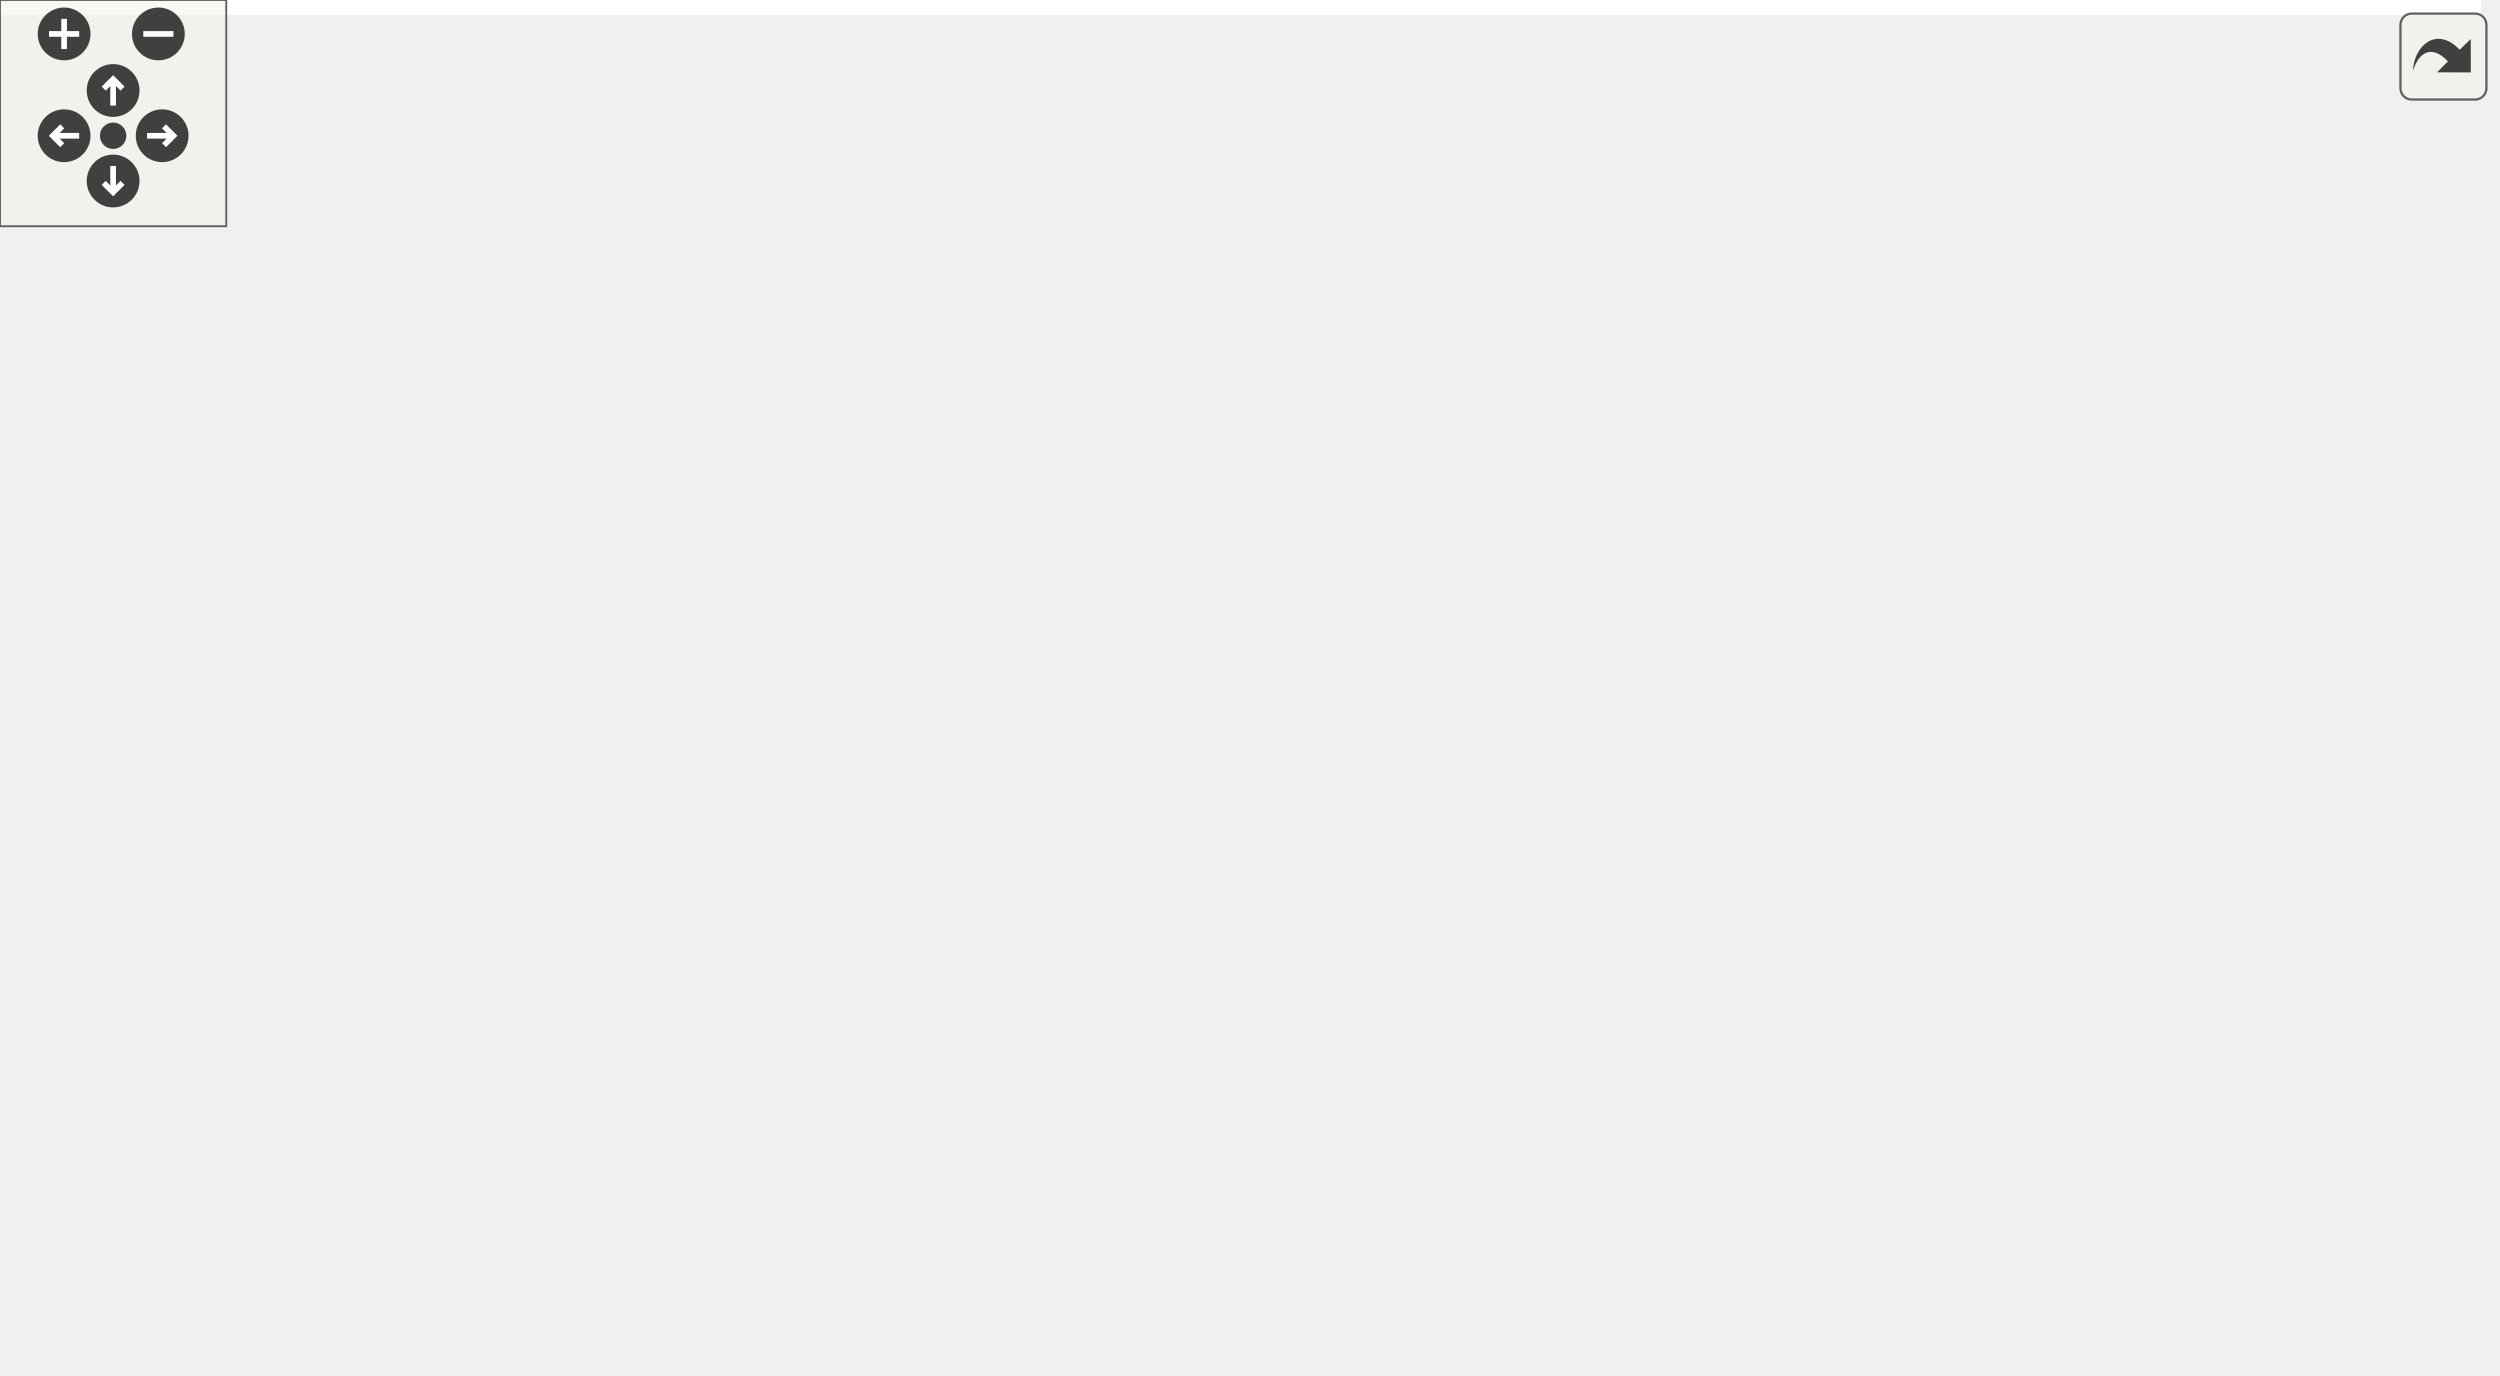
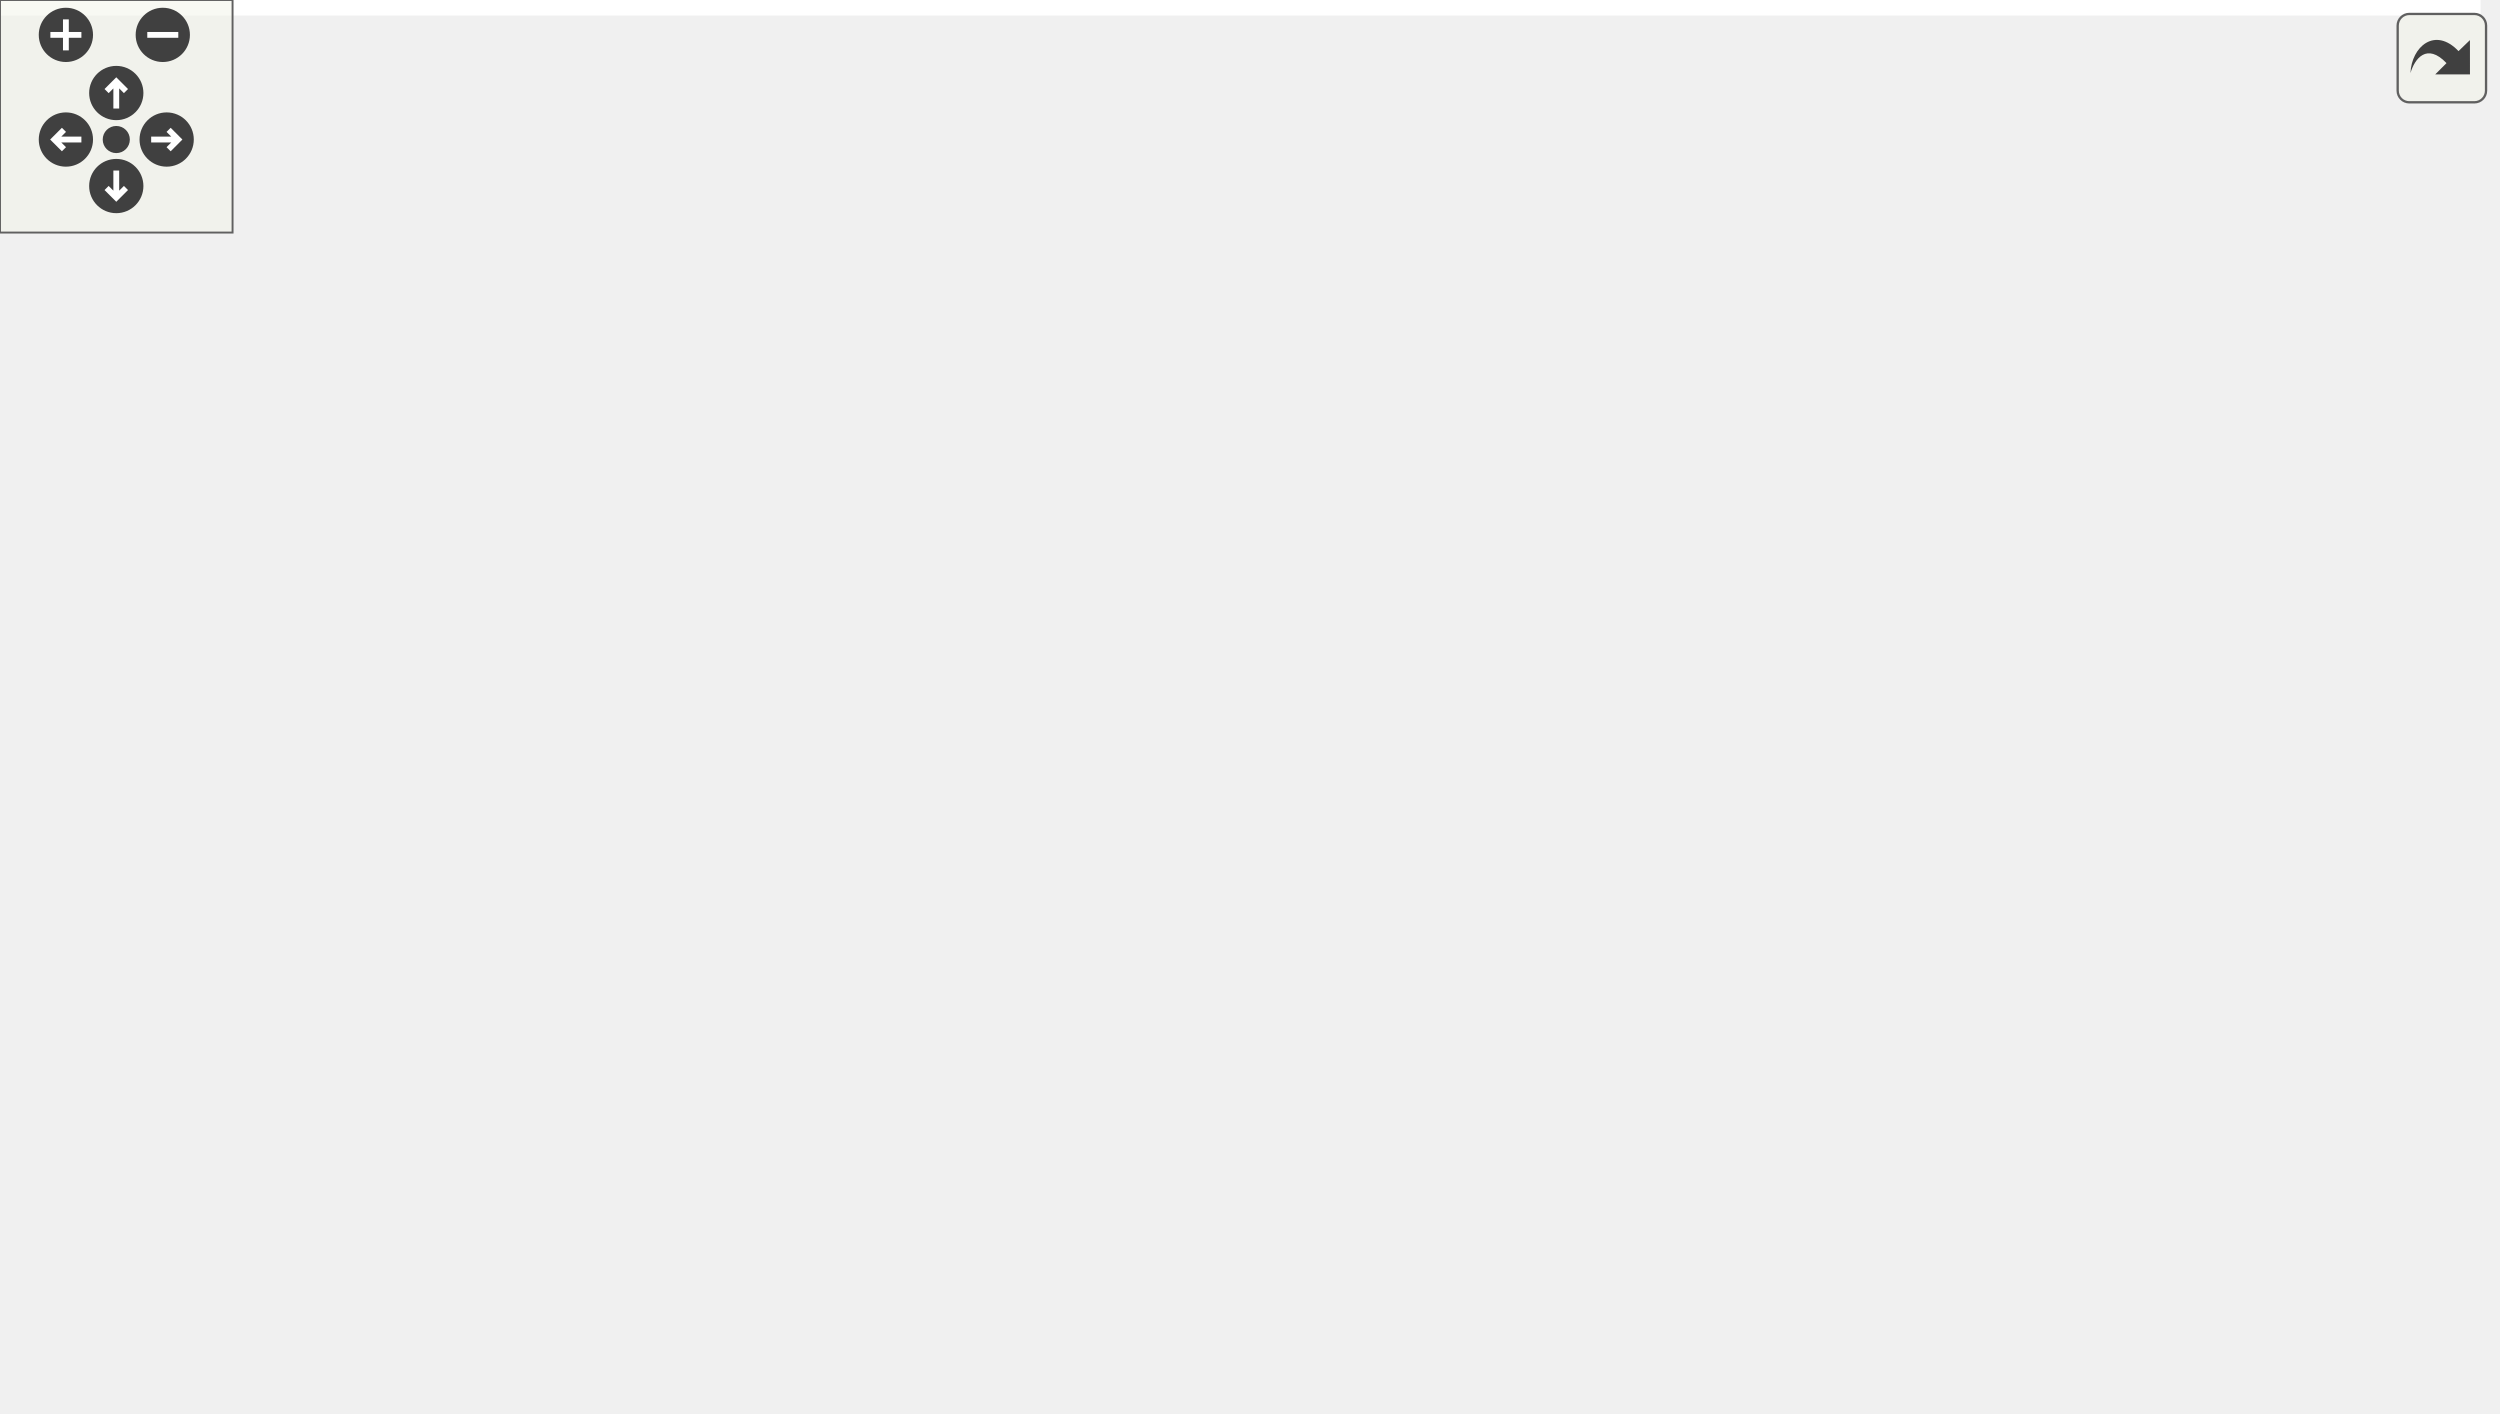
<svg xmlns="http://www.w3.org/2000/svg" xmlns:xlink="http://www.w3.org/1999/xlink" id="main" version="1.1" xml:space="preserve">
  <style type="text/css">
.edge:hover path { stroke: red; }
.edge:hover polygon { stroke: red; fill: red; }
</style>
  <defs>
    <circle id="rim" cx="0" cy="0" r="7" />
    <circle id="rim2" cx="0" cy="0" r="3.5" />
    <g id="zoomPlus">
      <use xlink:href="#rim" fill="#404040">
        <set attributeName="fill" to="#808080" begin="zoomplus.mouseover" end="zoomplus.mouseout" />
      </use>
      <path d="M-4,0h8M0,-4v8" fill="none" stroke="white" stroke-width="1.5" pointer-events="none" />
    </g>
    <g id="zoomMin">
      <use xlink:href="#rim" fill="#404040">
        <set attributeName="fill" to="#808080" begin="zoomminus.mouseover" end="zoomminus.mouseout" />
      </use>
      <path d="M-4,0h8" fill="none" stroke="white" stroke-width="1.5" pointer-events="none" />
    </g>
    <g id="dirArrow">
      <path fill="none" stroke="white" stroke-width="1.5" d="M0,-3.0v7 M-2.5,-0.5L0,-3.0L2.5,-0.5" />
    </g>
    <g id="resetDef">
      <use xlink:href="#rim2" fill="#404040">
        <set attributeName="fill" to="#808080" begin="reset.mouseover" end="reset.mouseout" />
      </use>
    </g>
  </defs>
  <svg id="graph" class="graph">
    <g id="viewport">
-       <polygon fill="white" stroke="transparent" points="-4,4 -4,-304 658,-304 658,4 -4,4" />
+       <polygon fill="white" stroke="transparent" points="-4,4 -4,-304 640,-304 640,4 -4,4" />
      <g id="node1" class="node">
        <g id="a_node1">
          <a xlink:title=" ">
-             <polygon fill="#bfbfbf" stroke="black" points="303.5,-280.5 303.5,-299.5 407.5,-299.5 407.5,-280.5 303.5,-280.5" />
-             <text text-anchor="middle" x="355.5" y="-287.5" font-family="Helvetica,sans-Serif" font-size="10.00">test/initialization.cpp</text>
+             <polygon fill="#bfbfbf" stroke="black" points="337.5,-280.5 337.5,-299.5 441.5,-299.5 441.5,-280.5 337.5,-280.5" />
+             <text text-anchor="middle" x="389.5" y="-287.5" font-family="Helvetica,sans-Serif" font-size="10.00">test/initialization.cpp</text>
          </a>
        </g>
      </g>
      <g id="node2" class="node">
        <g id="a_node2">
          <a xlink:href="kalman_8hpp.xhtml" target="_top" xlink:title="The main Kalman filter class.">
-             <polygon fill="white" stroke="black" points="253,-112.5 253,-131.5 360,-131.5 360,-112.5 253,-112.5" />
-             <text text-anchor="middle" x="306.5" y="-119.5" font-family="Helvetica,sans-Serif" font-size="10.00">fcarouge/kalman.hpp</text>
+             <polygon fill="white" stroke="black" points="181,-112.5 181,-131.5 288,-131.5 288,-112.5 181,-112.5" />
+             <text text-anchor="middle" x="234.5" y="-119.5" font-family="Helvetica,sans-Serif" font-size="10.00">fcarouge/kalman.hpp</text>
          </a>
        </g>
      </g>
      <g id="edge1" class="edge">
-         <path fill="none" stroke="midnightblue" d="M327.48,-280.4C310.33,-273.51 289.75,-261.98 279.5,-244 260.4,-210.49 281.27,-164.6 295.51,-140.08" />
-         <polygon fill="midnightblue" stroke="midnightblue" points="298.51,-141.89 300.73,-131.53 292.53,-138.25 298.51,-141.89" />
-       </g>
-       <g id="node9" class="node">
-         <g id="a_node9">
+         <path fill="none" stroke="midnightblue" d="M369.75,-280.42C353.35,-272.62 330.12,-259.9 313.5,-244 281,-212.9 255.28,-166.01 242.77,-140.7" />
+         <polygon fill="midnightblue" stroke="midnightblue" points="245.87,-139.06 238.38,-131.57 239.56,-142.1 245.87,-139.06" />
+       </g>
+       <g id="node10" class="node">
+         <g id="a_node10">
          <a xlink:href="kalman__eigen_8hpp.xhtml" target="_top" xlink:title="Kalman operation for Eigen 3 types.">
-             <polygon fill="white" stroke="black" points="288,-224.5 288,-243.5 423,-243.5 423,-224.5 288,-224.5" />
-             <text text-anchor="middle" x="355.5" y="-231.5" font-family="Helvetica,sans-Serif" font-size="10.00">fcarouge/kalman_eigen.hpp</text>
-           </a>
-         </g>
-       </g>
-       <g id="edge10" class="edge">
-         <path fill="none" stroke="midnightblue" d="M355.5,-280.08C355.5,-273.01 355.5,-262.86 355.5,-253.99" />
-         <polygon fill="midnightblue" stroke="midnightblue" points="359,-253.75 355.5,-243.75 352,-253.75 359,-253.75" />
-       </g>
-       <g id="node13" class="node">
-         <g id="a_node13">
-           <a xlink:title=" ">
-             <polygon fill="white" stroke="#bfbfbf" points="441,-224.5 441,-243.5 490,-243.5 490,-224.5 441,-224.5" />
-             <text text-anchor="middle" x="465.5" y="-231.5" font-family="Helvetica,sans-Serif" font-size="10.00">cassert</text>
-           </a>
-         </g>
-       </g>
-       <g id="edge20" class="edge">
-         <path fill="none" stroke="midnightblue" d="M373.17,-280.32C390.89,-271.62 418.4,-258.12 438.79,-248.11" />
-         <polygon fill="midnightblue" stroke="midnightblue" points="440.44,-251.2 447.87,-243.65 437.35,-244.92 440.44,-251.2" />
+             <polygon fill="white" stroke="black" points="322,-224.5 322,-243.5 457,-243.5 457,-224.5 322,-224.5" />
+             <text text-anchor="middle" x="389.5" y="-231.5" font-family="Helvetica,sans-Serif" font-size="10.00">fcarouge/kalman_eigen.hpp</text>
+           </a>
+         </g>
+       </g>
+       <g id="edge11" class="edge">
+         <path fill="none" stroke="midnightblue" d="M389.5,-280.08C389.5,-273.01 389.5,-262.86 389.5,-253.99" />
+         <polygon fill="midnightblue" stroke="midnightblue" points="393,-253.75 389.5,-243.75 386,-253.75 393,-253.75" />
+       </g>
+       <g id="node14" class="node">
+         <g id="a_node14">
+           <a xlink:title=" ">
+             <polygon fill="white" stroke="#bfbfbf" points="475,-224.5 475,-243.5 524,-243.5 524,-224.5 475,-224.5" />
+             <text text-anchor="middle" x="499.5" y="-231.5" font-family="Helvetica,sans-Serif" font-size="10.00">cassert</text>
+           </a>
+         </g>
+       </g>
+       <g id="edge21" class="edge">
+         <path fill="none" stroke="midnightblue" d="M407.17,-280.32C424.89,-271.62 452.4,-258.12 472.79,-248.11" />
+         <polygon fill="midnightblue" stroke="midnightblue" points="474.44,-251.2 481.87,-243.65 471.35,-244.92 474.44,-251.2" />
      </g>
      <g id="node3" class="node">
        <g id="a_node3">
          <a xlink:href="format_8hpp.xhtml" target="_top" xlink:title=" ">
-             <polygon fill="white" stroke="black" points="119,-56.5 119,-75.5 216,-75.5 216,-56.5 119,-56.5" />
-             <text text-anchor="middle" x="167.5" y="-63.5" font-family="Helvetica,sans-Serif" font-size="10.00">internal/format.hpp</text>
+             <polygon fill="white" stroke="black" points="57,-56.5 57,-75.5 154,-75.5 154,-56.5 57,-56.5" />
+             <text text-anchor="middle" x="105.5" y="-63.5" font-family="Helvetica,sans-Serif" font-size="10.00">internal/format.hpp</text>
          </a>
        </g>
      </g>
      <g id="edge2" class="edge">
-         <path fill="none" stroke="midnightblue" d="M284.48,-112.44C261.4,-103.48 224.94,-89.31 198.86,-79.18" />
-         <polygon fill="midnightblue" stroke="midnightblue" points="200.01,-75.88 189.42,-75.52 197.48,-82.4 200.01,-75.88" />
+         <path fill="none" stroke="midnightblue" d="M214.06,-112.44C192.83,-103.56 159.4,-89.56 135.25,-79.45" />
+         <polygon fill="midnightblue" stroke="midnightblue" points="136.42,-76.15 125.84,-75.52 133.72,-82.61 136.42,-76.15" />
+       </g>
+       <g id="node5" class="node">
+         <g id="a_node5">
+           <a xlink:href="internal_2kalman_8hpp.xhtml" target="_top" xlink:title=" ">
+             <polygon fill="white" stroke="black" points="249,-56.5 249,-75.5 350,-75.5 350,-56.5 249,-56.5" />
+             <text text-anchor="middle" x="299.5" y="-63.5" font-family="Helvetica,sans-Serif" font-size="10.00">internal/kalman.hpp</text>
+           </a>
+         </g>
+       </g>
+       <g id="edge4" class="edge">
+         <path fill="none" stroke="midnightblue" d="M244.94,-112.32C254.65,-104.26 269.32,-92.08 281,-82.37" />
+         <polygon fill="midnightblue" stroke="midnightblue" points="283.41,-84.92 288.87,-75.83 278.94,-79.53 283.41,-84.92" />
+       </g>
+       <g id="node6" class="node">
+         <g id="a_node6">
+           <a xlink:title=" ">
+             <polygon fill="white" stroke="#bfbfbf" points="230,-0.5 230,-19.5 289,-19.5 289,-0.5 230,-0.5" />
+             <text text-anchor="middle" x="259.5" y="-7.5" font-family="Helvetica,sans-Serif" font-size="10.00">functional</text>
+           </a>
+         </g>
+       </g>
+       <g id="edge8" class="edge">
+         <path fill="none" stroke="midnightblue" d="M225.73,-112.1C214.44,-99.52 197.31,-75.85 206.5,-56 212.42,-43.21 223.97,-32.72 234.78,-25.1" />
+         <polygon fill="midnightblue" stroke="midnightblue" points="236.71,-28.02 243.17,-19.61 232.88,-22.16 236.71,-28.02" />
+       </g>
+       <g id="node7" class="node">
+         <g id="a_node7">
+           <a xlink:title=" ">
+             <polygon fill="white" stroke="#bfbfbf" points="307.5,-0.5 307.5,-19.5 369.5,-19.5 369.5,-0.5 307.5,-0.5" />
+             <text text-anchor="middle" x="338.5" y="-7.5" font-family="Helvetica,sans-Serif" font-size="10.00">type_traits</text>
+           </a>
+         </g>
+       </g>
+       <g id="edge9" class="edge">
+         <path fill="none" stroke="midnightblue" d="M232.55,-112.08C230.15,-98.61 227.69,-72.88 239.5,-56 247.29,-44.87 277.6,-32.03 302.65,-22.93" />
+         <polygon fill="midnightblue" stroke="midnightblue" points="304.03,-26.15 312.29,-19.51 301.69,-19.55 304.03,-26.15" />
+       </g>
+       <g id="node8" class="node">
+         <g id="a_node8">
+           <a xlink:title=" ">
+             <polygon fill="white" stroke="#bfbfbf" points="368.5,-56.5 368.5,-75.5 424.5,-75.5 424.5,-56.5 368.5,-56.5" />
+             <text text-anchor="middle" x="396.5" y="-63.5" font-family="Helvetica,sans-Serif" font-size="10.00">concepts</text>
+           </a>
+         </g>
+       </g>
+       <g id="edge7" class="edge">
+         <path fill="none" stroke="midnightblue" d="M260.17,-112.44C287.42,-103.36 330.68,-88.94 361.15,-78.78" />
+         <polygon fill="midnightblue" stroke="midnightblue" points="362.57,-82 370.95,-75.52 360.36,-75.36 362.57,-82" />
+       </g>
+       <g id="node9" class="node">
+         <g id="a_node9">
+           <a xlink:title=" ">
+             <polygon fill="white" stroke="#bfbfbf" points="0,-56.5 0,-75.5 39,-75.5 39,-56.5 0,-56.5" />
+             <text text-anchor="middle" x="19.5" y="-63.5" font-family="Helvetica,sans-Serif" font-size="10.00">utility</text>
+           </a>
+         </g>
+       </g>
+       <g id="edge10" class="edge">
+         <path fill="none" stroke="midnightblue" d="M195.24,-112.45C159.33,-104.43 104.54,-91.7 48.72,-76.2" />
+         <polygon fill="midnightblue" stroke="midnightblue" points="49.6,-72.81 39.03,-73.48 47.71,-79.55 49.6,-72.81" />
      </g>
      <g id="node4" class="node">
        <g id="a_node4">
-           <a xlink:href="internal_2kalman_8hpp.xhtml" target="_top" xlink:title=" ">
-             <polygon fill="white" stroke="black" points="0,-56.5 0,-75.5 101,-75.5 101,-56.5 0,-56.5" />
-             <text text-anchor="middle" x="50.5" y="-63.5" font-family="Helvetica,sans-Serif" font-size="10.00">internal/kalman.hpp</text>
+           <a xlink:title=" ">
+             <polygon fill="white" stroke="#bfbfbf" points="83.5,-0.5 83.5,-19.5 127.5,-19.5 127.5,-0.5 83.5,-0.5" />
+             <text text-anchor="middle" x="105.5" y="-7.5" font-family="Helvetica,sans-Serif" font-size="10.00">format</text>
          </a>
        </g>
      </g>
      <g id="edge3" class="edge">
-         <path fill="none" stroke="midnightblue" d="M265.94,-112.44C221.18,-103 149.12,-87.8 100.8,-77.61" />
-         <polygon fill="midnightblue" stroke="midnightblue" points="101.38,-74.16 90.87,-75.52 99.94,-81.01 101.38,-74.16" />
-       </g>
-       <g id="node5" class="node">
-         <g id="a_node5">
-           <a xlink:title=" ">
-             <polygon fill="white" stroke="#bfbfbf" points="194,-0.5 194,-19.5 253,-19.5 253,-0.5 194,-0.5" />
-             <text text-anchor="middle" x="223.5" y="-7.5" font-family="Helvetica,sans-Serif" font-size="10.00">functional</text>
-           </a>
-         </g>
-       </g>
-       <g id="edge7" class="edge">
-         <path fill="none" stroke="midnightblue" d="M299.99,-112.37C286.23,-94.14 254,-51.43 236.08,-27.68" />
-         <polygon fill="midnightblue" stroke="midnightblue" points="238.8,-25.47 229.98,-19.59 233.21,-29.68 238.8,-25.47" />
-       </g>
-       <g id="node6" class="node">
-         <g id="a_node6">
-           <a xlink:title=" ">
-             <polygon fill="white" stroke="#bfbfbf" points="271.5,-0.5 271.5,-19.5 333.5,-19.5 333.5,-0.5 271.5,-0.5" />
-             <text text-anchor="middle" x="302.5" y="-7.5" font-family="Helvetica,sans-Serif" font-size="10.00">type_traits</text>
-           </a>
-         </g>
-       </g>
-       <g id="edge8" class="edge">
-         <path fill="none" stroke="midnightblue" d="M305.51,-112.39C304.52,-103.34 303.06,-88.69 302.5,-76 301.81,-60.48 301.86,-42.85 302.06,-29.88" />
-         <polygon fill="midnightblue" stroke="midnightblue" points="305.56,-29.9 302.25,-19.84 298.56,-29.77 305.56,-29.9" />
-       </g>
-       <g id="node7" class="node">
-         <g id="a_node7">
-           <a xlink:title=" ">
-             <polygon fill="white" stroke="#bfbfbf" points="368.5,-56.5 368.5,-75.5 424.5,-75.5 424.5,-56.5 368.5,-56.5" />
-             <text text-anchor="middle" x="396.5" y="-63.5" font-family="Helvetica,sans-Serif" font-size="10.00">concepts</text>
-           </a>
-         </g>
+         <path fill="none" stroke="midnightblue" d="M105.5,-56.08C105.5,-49.01 105.5,-38.86 105.5,-29.99" />
+         <polygon fill="midnightblue" stroke="midnightblue" points="109,-29.75 105.5,-19.75 102,-29.75 109,-29.75" />
+       </g>
+       <g id="edge5" class="edge">
+         <path fill="none" stroke="midnightblue" d="M292.89,-56.08C287.24,-48.46 278.96,-37.26 272.05,-27.94" />
+         <polygon fill="midnightblue" stroke="midnightblue" points="274.75,-25.7 265.98,-19.75 269.12,-29.87 274.75,-25.7" />
      </g>
      <g id="edge6" class="edge">
-         <path fill="none" stroke="midnightblue" d="M320.96,-112.32C335,-103.9 356.55,-90.97 373.04,-81.07" />
-         <polygon fill="midnightblue" stroke="midnightblue" points="375.3,-83.8 382.08,-75.65 371.7,-77.8 375.3,-83.8" />
-       </g>
-       <g id="node8" class="node">
-         <g id="a_node8">
-           <a xlink:title=" ">
-             <polygon fill="white" stroke="#bfbfbf" points="311,-56.5 311,-75.5 350,-75.5 350,-56.5 311,-56.5" />
-             <text text-anchor="middle" x="330.5" y="-63.5" font-family="Helvetica,sans-Serif" font-size="10.00">utility</text>
-           </a>
-         </g>
-       </g>
-       <g id="edge9" class="edge">
-         <path fill="none" stroke="midnightblue" d="M310.46,-112.08C313.71,-104.77 318.42,-94.18 322.45,-85.1" />
-         <polygon fill="midnightblue" stroke="midnightblue" points="325.75,-86.31 326.61,-75.75 319.35,-83.47 325.75,-86.31" />
-       </g>
-       <g id="edge4" class="edge">
-         <path fill="none" stroke="midnightblue" d="M77.91,-56.44C107.27,-47.28 154.02,-32.69 186.6,-22.52" />
-         <polygon fill="midnightblue" stroke="midnightblue" points="187.71,-25.84 196.22,-19.52 185.63,-19.16 187.71,-25.84" />
-       </g>
-       <g id="edge5" class="edge">
-         <path fill="none" stroke="midnightblue" d="M91.57,-56.44C132.21,-47.93 196.48,-34.38 261.49,-20.2" />
-         <polygon fill="midnightblue" stroke="midnightblue" points="262.48,-23.57 271.5,-18.01 260.98,-16.73 262.48,-23.57" />
+         <path fill="none" stroke="midnightblue" d="M305.94,-56.08C311.45,-48.46 319.53,-37.26 326.26,-27.94" />
+         <polygon fill="midnightblue" stroke="midnightblue" points="329.16,-29.91 332.18,-19.75 323.49,-25.81 329.16,-29.91" />
+       </g>
+       <g id="edge19" class="edge">
+         <path fill="none" stroke="midnightblue" d="M384.66,-224.08C370.37,-197.72 328.17,-119.88 309.08,-84.66" />
+         <polygon fill="midnightblue" stroke="midnightblue" points="311.99,-82.69 304.15,-75.57 305.83,-86.03 311.99,-82.69" />
+       </g>
+       <g id="node11" class="node">
+         <g id="a_node11">
+           <a xlink:href="eigen_8hpp.xhtml" target="_top" xlink:title="Kalman operation for Eigen 3 types.">
+             <polygon fill="white" stroke="black" points="388.5,-168.5 388.5,-187.5 480.5,-187.5 480.5,-168.5 388.5,-168.5" />
+             <text text-anchor="middle" x="434.5" y="-175.5" font-family="Helvetica,sans-Serif" font-size="10.00">internal/eigen.hpp</text>
+           </a>
+         </g>
+       </g>
+       <g id="edge12" class="edge">
+         <path fill="none" stroke="midnightblue" d="M396.93,-224.08C403.35,-216.38 412.81,-205.03 420.62,-195.65" />
+         <polygon fill="midnightblue" stroke="midnightblue" points="423.49,-197.67 427.21,-187.75 418.12,-193.19 423.49,-197.67" />
+       </g>
+       <g id="node13" class="node">
+         <g id="a_node13">
+           <a xlink:title=" ">
+             <polygon fill="white" stroke="#bfbfbf" points="587,-112.5 587,-131.5 636,-131.5 636,-112.5 587,-112.5" />
+             <text text-anchor="middle" x="611.5" y="-119.5" font-family="Helvetica,sans-Serif" font-size="10.00">cstddef</text>
+           </a>
+         </g>
+       </g>
+       <g id="edge20" class="edge">
+         <path fill="none" stroke="midnightblue" d="M409.6,-224.42C429.93,-215.64 462.15,-201.42 489.5,-188 523.93,-171.11 562.91,-149.98 587.34,-136.48" />
+         <polygon fill="midnightblue" stroke="midnightblue" points="589.21,-139.45 596.26,-131.54 585.82,-133.33 589.21,-139.45" />
+       </g>
+       <g id="edge13" class="edge">
+         <path fill="none" stroke="midnightblue" d="M402.81,-168.44C368.43,-159.16 313.42,-144.31 275.71,-134.13" />
+         <polygon fill="midnightblue" stroke="midnightblue" points="276.61,-130.74 266.04,-131.52 274.78,-137.5 276.61,-130.74" />
+       </g>
+       <g id="edge17" class="edge">
+         <path fill="none" stroke="midnightblue" d="M437.66,-168.23C444.85,-146.56 459.88,-89.78 433.5,-56 431.39,-53.3 350.05,-33.07 299.34,-20.67" />
+         <polygon fill="midnightblue" stroke="midnightblue" points="299.88,-17.2 289.33,-18.23 298.22,-24 299.88,-17.2" />
      </g>
      <g id="edge18" class="edge">
-         <path fill="none" stroke="midnightblue" d="M339.53,-224.31C289.5,-197.08 135.55,-113.29 75.17,-80.43" />
-         <polygon fill="midnightblue" stroke="midnightblue" points="76.77,-77.31 66.31,-75.61 73.42,-83.46 76.77,-77.31" />
-       </g>
-       <g id="node10" class="node">
-         <g id="a_node10">
-           <a xlink:href="eigen_8hpp.xhtml" target="_top" xlink:title="Kalman operation for Eigen 3 types.">
-             <polygon fill="white" stroke="black" points="406.5,-168.5 406.5,-187.5 498.5,-187.5 498.5,-168.5 406.5,-168.5" />
-             <text text-anchor="middle" x="452.5" y="-175.5" font-family="Helvetica,sans-Serif" font-size="10.00">internal/eigen.hpp</text>
-           </a>
-         </g>
-       </g>
-       <g id="edge11" class="edge">
-         <path fill="none" stroke="midnightblue" d="M371.08,-224.32C386.5,-215.74 410.31,-202.49 428.21,-192.52" />
-         <polygon fill="midnightblue" stroke="midnightblue" points="429.92,-195.58 436.95,-187.65 426.51,-189.46 429.92,-195.58" />
+         <path fill="none" stroke="midnightblue" d="M477.84,-168.46C512.87,-159.23 554.15,-141.71 539.5,-112 509.82,-51.83 429.47,-26.94 379.81,-17.07" />
+         <polygon fill="midnightblue" stroke="midnightblue" points="380.18,-13.57 369.71,-15.18 378.9,-20.46 380.18,-13.57" />
+       </g>
+       <g id="edge15" class="edge">
+         <path fill="none" stroke="midnightblue" d="M431.52,-168.37C425.36,-150.54 411.11,-109.3 402.81,-85.27" />
+         <polygon fill="midnightblue" stroke="midnightblue" points="406.04,-83.9 399.47,-75.59 399.43,-86.19 406.04,-83.9" />
      </g>
      <g id="node12" class="node">
        <g id="a_node12">
          <a xlink:title=" ">
-             <polygon fill="white" stroke="#bfbfbf" points="605,-112.5 605,-131.5 654,-131.5 654,-112.5 605,-112.5" />
-             <text text-anchor="middle" x="629.5" y="-119.5" font-family="Helvetica,sans-Serif" font-size="10.00">cstddef</text>
-           </a>
-         </g>
-       </g>
-       <g id="edge19" class="edge">
-         <path fill="none" stroke="midnightblue" d="M391.83,-224.45C423.07,-216.58 469.04,-203.75 507.5,-188 543.58,-173.23 582.99,-151.03 606.98,-136.78" />
-         <polygon fill="midnightblue" stroke="midnightblue" points="608.9,-139.71 615.67,-131.56 605.3,-133.71 608.9,-139.71" />
-       </g>
-       <g id="edge12" class="edge">
-         <path fill="none" stroke="midnightblue" d="M429.37,-168.44C405.02,-159.44 366.49,-145.19 339.08,-135.05" />
-         <polygon fill="midnightblue" stroke="midnightblue" points="340.12,-131.7 329.53,-131.52 337.69,-138.27 340.12,-131.7" />
+             <polygon fill="white" stroke="#bfbfbf" points="462.5,-112.5 462.5,-131.5 530.5,-131.5 530.5,-112.5 462.5,-112.5" />
+             <text text-anchor="middle" x="496.5" y="-119.5" font-family="Helvetica,sans-Serif" font-size="10.00">Eigen/Eigen</text>
+           </a>
+         </g>
+       </g>
+       <g id="edge14" class="edge">
+         <path fill="none" stroke="midnightblue" d="M444.46,-168.32C453.63,-160.34 467.44,-148.31 478.53,-138.65" />
+         <polygon fill="midnightblue" stroke="midnightblue" points="481.12,-141.04 486.36,-131.83 476.52,-135.76 481.12,-141.04" />
      </g>
      <g id="edge16" class="edge">
-         <path fill="none" stroke="midnightblue" d="M454.11,-168.27C457.64,-146.19 463.52,-87.61 433.5,-56 382.21,-1.99 341.78,-33.85 263.55,-19.98" />
-         <polygon fill="midnightblue" stroke="midnightblue" points="263.79,-16.46 253.3,-17.94 262.42,-23.32 263.79,-16.46" />
-       </g>
-       <g id="edge17" class="edge">
-         <path fill="none" stroke="midnightblue" d="M457.24,-168.3C468.24,-146.77 492.66,-90.3 466.5,-56 451.67,-36.55 387.32,-23.42 343.77,-16.58" />
-         <polygon fill="midnightblue" stroke="midnightblue" points="344.15,-13.1 333.74,-15.06 343.1,-20.02 344.15,-13.1" />
-       </g>
-       <g id="edge14" class="edge">
-         <path fill="none" stroke="midnightblue" d="M448.11,-168.37C438.95,-150.38 417.65,-108.55 405.47,-84.63" />
-         <polygon fill="midnightblue" stroke="midnightblue" points="408.53,-82.92 400.87,-75.59 402.29,-86.09 408.53,-82.92" />
-       </g>
-       <g id="node11" class="node">
-         <g id="a_node11">
-           <a xlink:title=" ">
-             <polygon fill="white" stroke="#bfbfbf" points="518.5,-112.5 518.5,-131.5 586.5,-131.5 586.5,-112.5 518.5,-112.5" />
-             <text text-anchor="middle" x="552.5" y="-119.5" font-family="Helvetica,sans-Serif" font-size="10.00">Eigen/Eigen</text>
-           </a>
-         </g>
-       </g>
-       <g id="edge13" class="edge">
-         <path fill="none" stroke="midnightblue" d="M468.57,-168.32C484.46,-159.74 509.01,-146.49 527.46,-136.52" />
-         <polygon fill="midnightblue" stroke="midnightblue" points="529.34,-139.49 536.47,-131.65 526.01,-133.33 529.34,-139.49" />
-       </g>
-       <g id="edge15" class="edge">
-         <path fill="none" stroke="midnightblue" d="M480.55,-168.44C511.55,-158.98 561.53,-143.74 594.93,-133.55" />
-         <polygon fill="midnightblue" stroke="midnightblue" points="596.18,-136.82 604.73,-130.56 594.14,-130.13 596.18,-136.82" />
+         <path fill="none" stroke="midnightblue" d="M462.55,-168.44C493.55,-158.98 543.53,-143.74 576.93,-133.55" />
+         <polygon fill="midnightblue" stroke="midnightblue" points="578.18,-136.82 586.73,-130.56 576.14,-130.13 578.18,-136.82" />
      </g>
    </g>
  </svg>
  <g id="navigator" transform="translate(0 0)" fill="#404254">
    <rect fill="#f2f5e9" fill-opacity="0.5" stroke="#606060" stroke-width=".5" x="0" y="0" width="60" height="60" />
    <use id="zoomplus" xlink:href="#zoomPlus" x="17" y="9" />
    <use id="zoomminus" xlink:href="#zoomMin" x="42" y="9" />
    <use id="reset" xlink:href="#resetDef" x="30" y="36" />
    <g id="arrowUp" xlink:href="#dirArrow" transform="translate(30 24)">
      <use xlink:href="#rim" fill="#404040">
        <set attributeName="fill" to="#808080" begin="arrowUp.mouseover" end="arrowUp.mouseout" />
      </use>
      <path fill="none" stroke="white" stroke-width="1.5" d="M0,-3.0v7 M-2.5,-0.5L0,-3.0L2.5,-0.5" />
    </g>
    <g id="arrowRight" xlink:href="#dirArrow" transform="rotate(90) translate(36 -43)">
      <use xlink:href="#rim" fill="#404040">
        <set attributeName="fill" to="#808080" begin="arrowRight.mouseover" end="arrowRight.mouseout" />
      </use>
      <path fill="none" stroke="white" stroke-width="1.5" d="M0,-3.0v7 M-2.5,-0.5L0,-3.0L2.5,-0.5" />
    </g>
    <g id="arrowDown" xlink:href="#dirArrow" transform="rotate(180) translate(-30 -48)">
      <use xlink:href="#rim" fill="#404040">
        <set attributeName="fill" to="#808080" begin="arrowDown.mouseover" end="arrowDown.mouseout" />
      </use>
      <path fill="none" stroke="white" stroke-width="1.5" d="M0,-3.0v7 M-2.5,-0.5L0,-3.0L2.5,-0.5" />
    </g>
    <g id="arrowLeft" xlink:href="#dirArrow" transform="rotate(270) translate(-36 17)">
      <use xlink:href="#rim" fill="#404040">
        <set attributeName="fill" to="#808080" begin="arrowLeft.mouseover" end="arrowLeft.mouseout" />
      </use>
      <path fill="none" stroke="white" stroke-width="1.5" d="M0,-3.0v7 M-2.5,-0.5L0,-3.0L2.5,-0.5" />
    </g>
  </g>
  <svg viewBox="0 0 15 15" width="100%" height="30px" preserveAspectRatio="xMaxYMin meet">
    <g id="arrow_out" transform="scale(0.3 0.3)">
      <a xlink:href="initialization_8cpp__incl_org.svg" target="_base">
        <rect id="button" ry="5" rx="5" y="6" x="6" height="38" width="38" fill="#f2f5e9" fill-opacity="0.5" stroke="#606060" stroke-width="1.0" />
        <path id="arrow" d="M 11.5,31.437 C 11.94,20.098 22.043,11.323 32.159,21.979 L 37.069,17.246 C 37.069,17.246 37.088,32 37.088,32 L 22.16,31.978 C 22.16,31.978 26.998,27.14 26.998,27.14 C 18.529,18.264 13.292,25.23 11.5,31.437 z" style="fill:#404040;" />
      </a>
    </g>
  </svg>
</svg>
